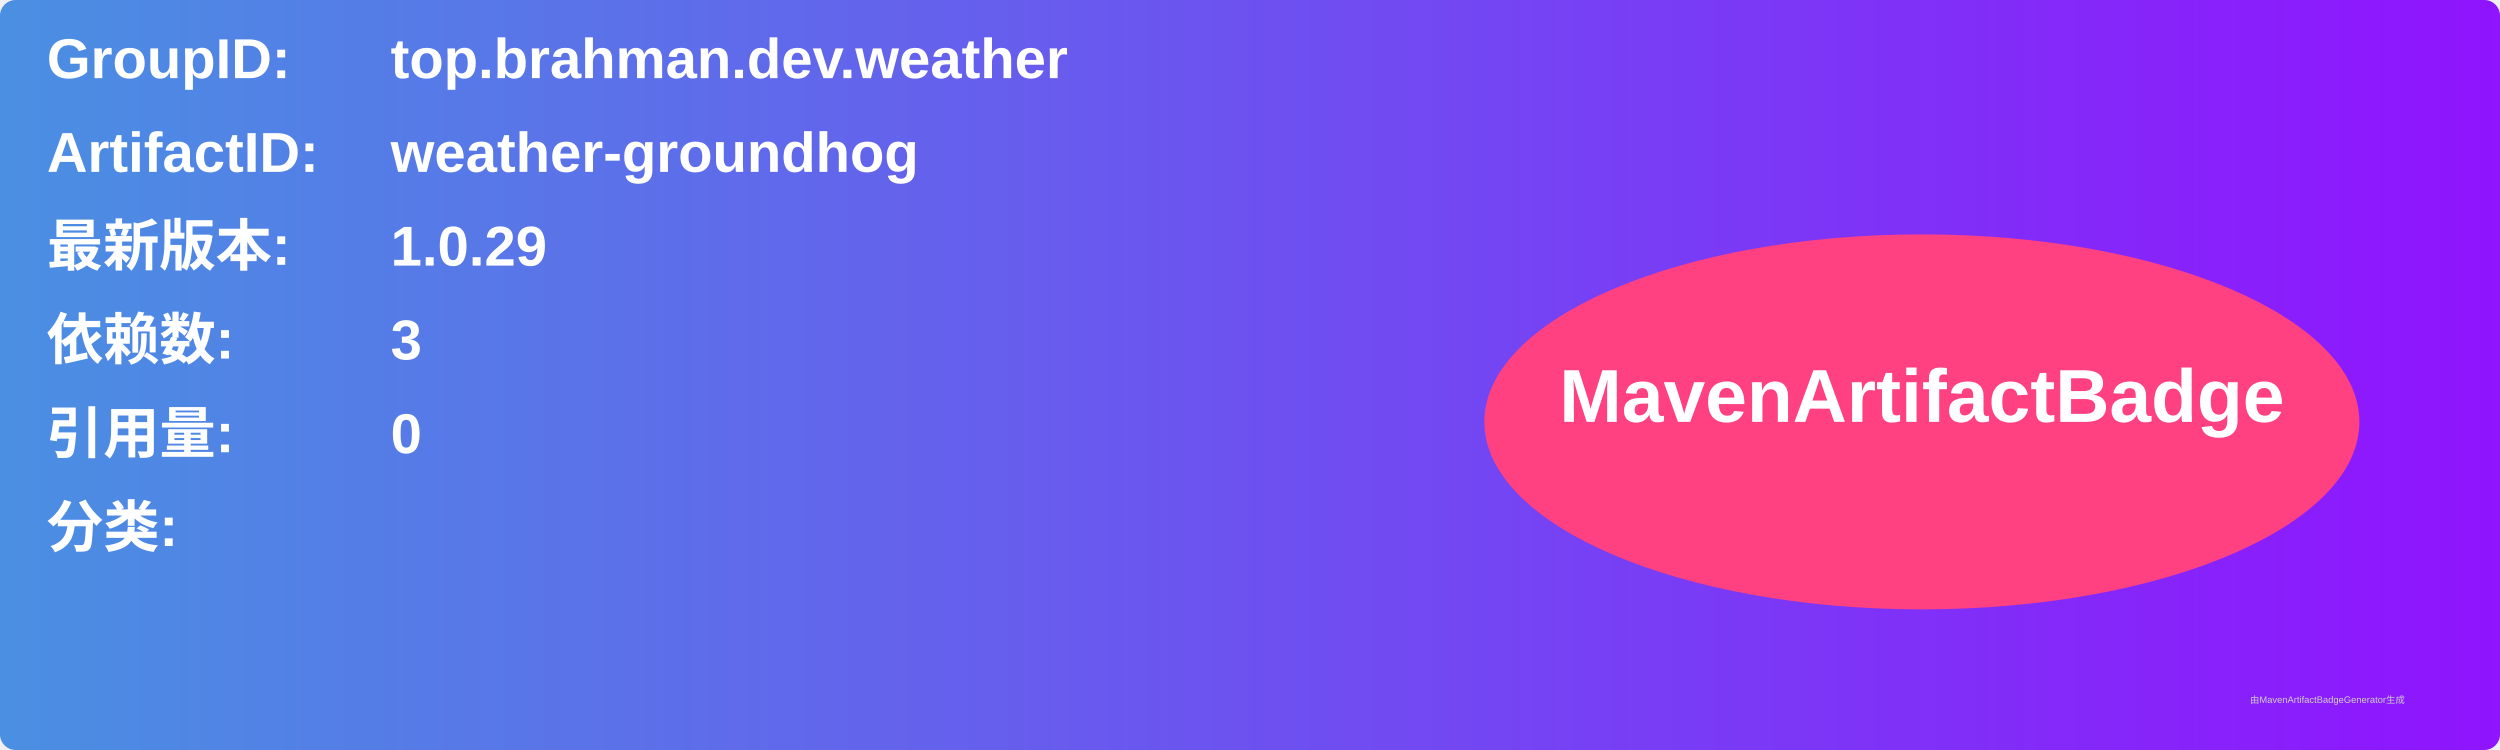
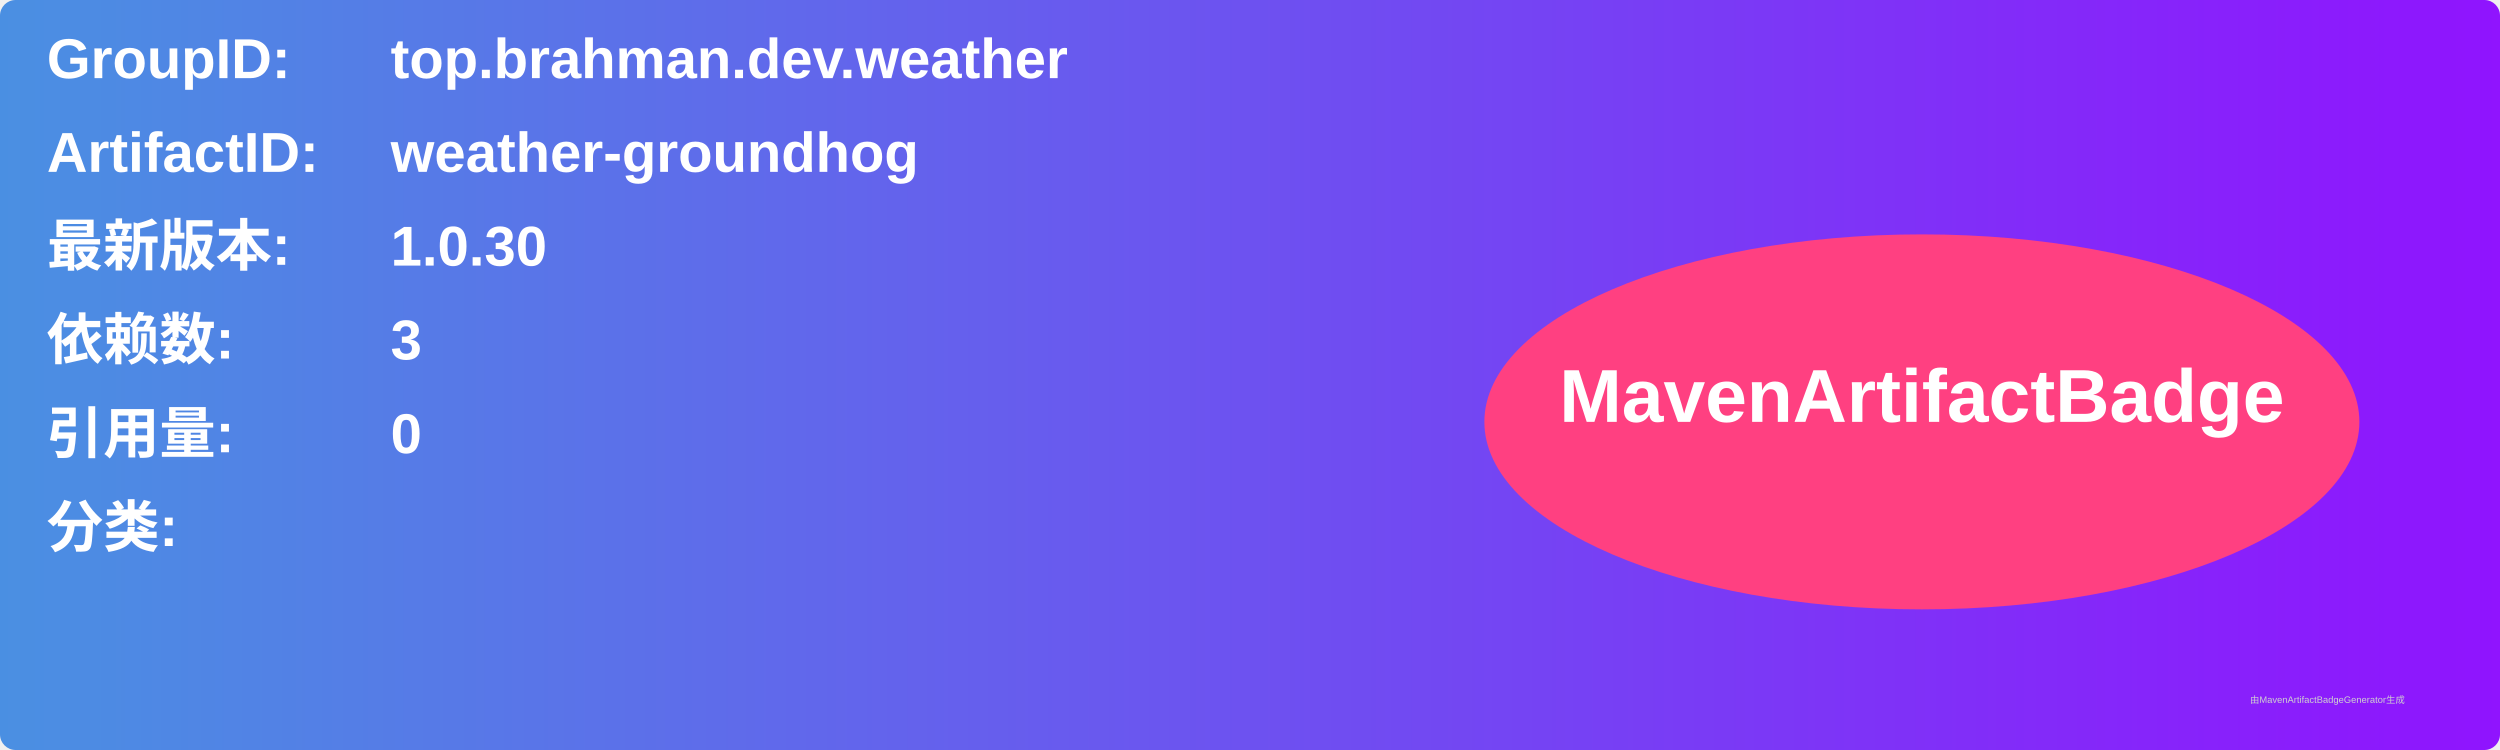
<svg xmlns="http://www.w3.org/2000/svg" width="800" height="240" viewBox="0 0 800 240">
  <linearGradient id="grad" x1="0%" y1="0%" x2="100%" y2="0%">
    <stop offset="0%" stop-color="#4a90e2" />
    <stop offset="100%" stop-color="#9013fe" />
  </linearGradient>
  <rect width="100%" height="100%" rx="5" ry="5" fill="url(#grad)" />
  <g transform="translate(15, 15)">
    <text x="0" y="10" font-family="Arial" font-size="18" fill="white" font-weight="bold" width="260">GroupID:</text>
    <text x="110" y="10" font-family="Arial" font-size="18" fill="white" font-weight="bold" width="460">top.brahman.dev.weather</text>
    <text x="0" y="40" font-family="Arial" font-size="18" fill="white" font-weight="bold" width="260">ArtifactID:</text>
    <text x="110" y="40" font-family="Arial" font-size="18" fill="white" font-weight="bold" width="460">weather-groundhog</text>
    <text x="0" y="70" font-family="Arial" font-size="18" fill="white" font-weight="bold">最新版本:</text>
    <text x="110" y="70" font-family="Arial" font-size="18" fill="white" font-weight="bold">
-       <tspan font-weight="bold">1.0.29</tspan>
+       <tspan font-weight="bold">1.0.30</tspan>
    </text>
    <text x="0" y="100" font-family="Arial" font-size="18" fill="white" font-weight="bold">依赖数: </text>
    <text x="110" y="100" font-family="Arial" font-size="18" fill="white">
      <tspan font-weight="bold">3</tspan>
    </text>
    <text x="0" y="130" font-family="Arial" font-size="18" fill="white" font-weight="bold">引用量: </text>
    <text x="110" y="130" font-family="Arial" font-size="18" fill="white">
      <tspan font-weight="bold">0</tspan>
    </text>
    <text x="0" y="160" font-family="Arial" font-size="18" fill="white" font-weight="bold">分类:</text>
    <text x="10" y="190" font-family="Arial" font-size="10" fill="white">
      <tspan font-weight="bold" />
    </text>
    <ellipse cx="600" cy="120" rx="140" ry="60" fill="#ff4081" />
    <text x="600" y="120" text-anchor="middle" font-family="Arial" font-size="24" fill="white" font-weight="bold">MavenArtifactBadge</text>
  </g>
  <text x="720" y="225" font-family="Arial" font-size="3" fill="#d0d0d0">由MavenArtifactBadgeGenerator生成</text>
</svg>
